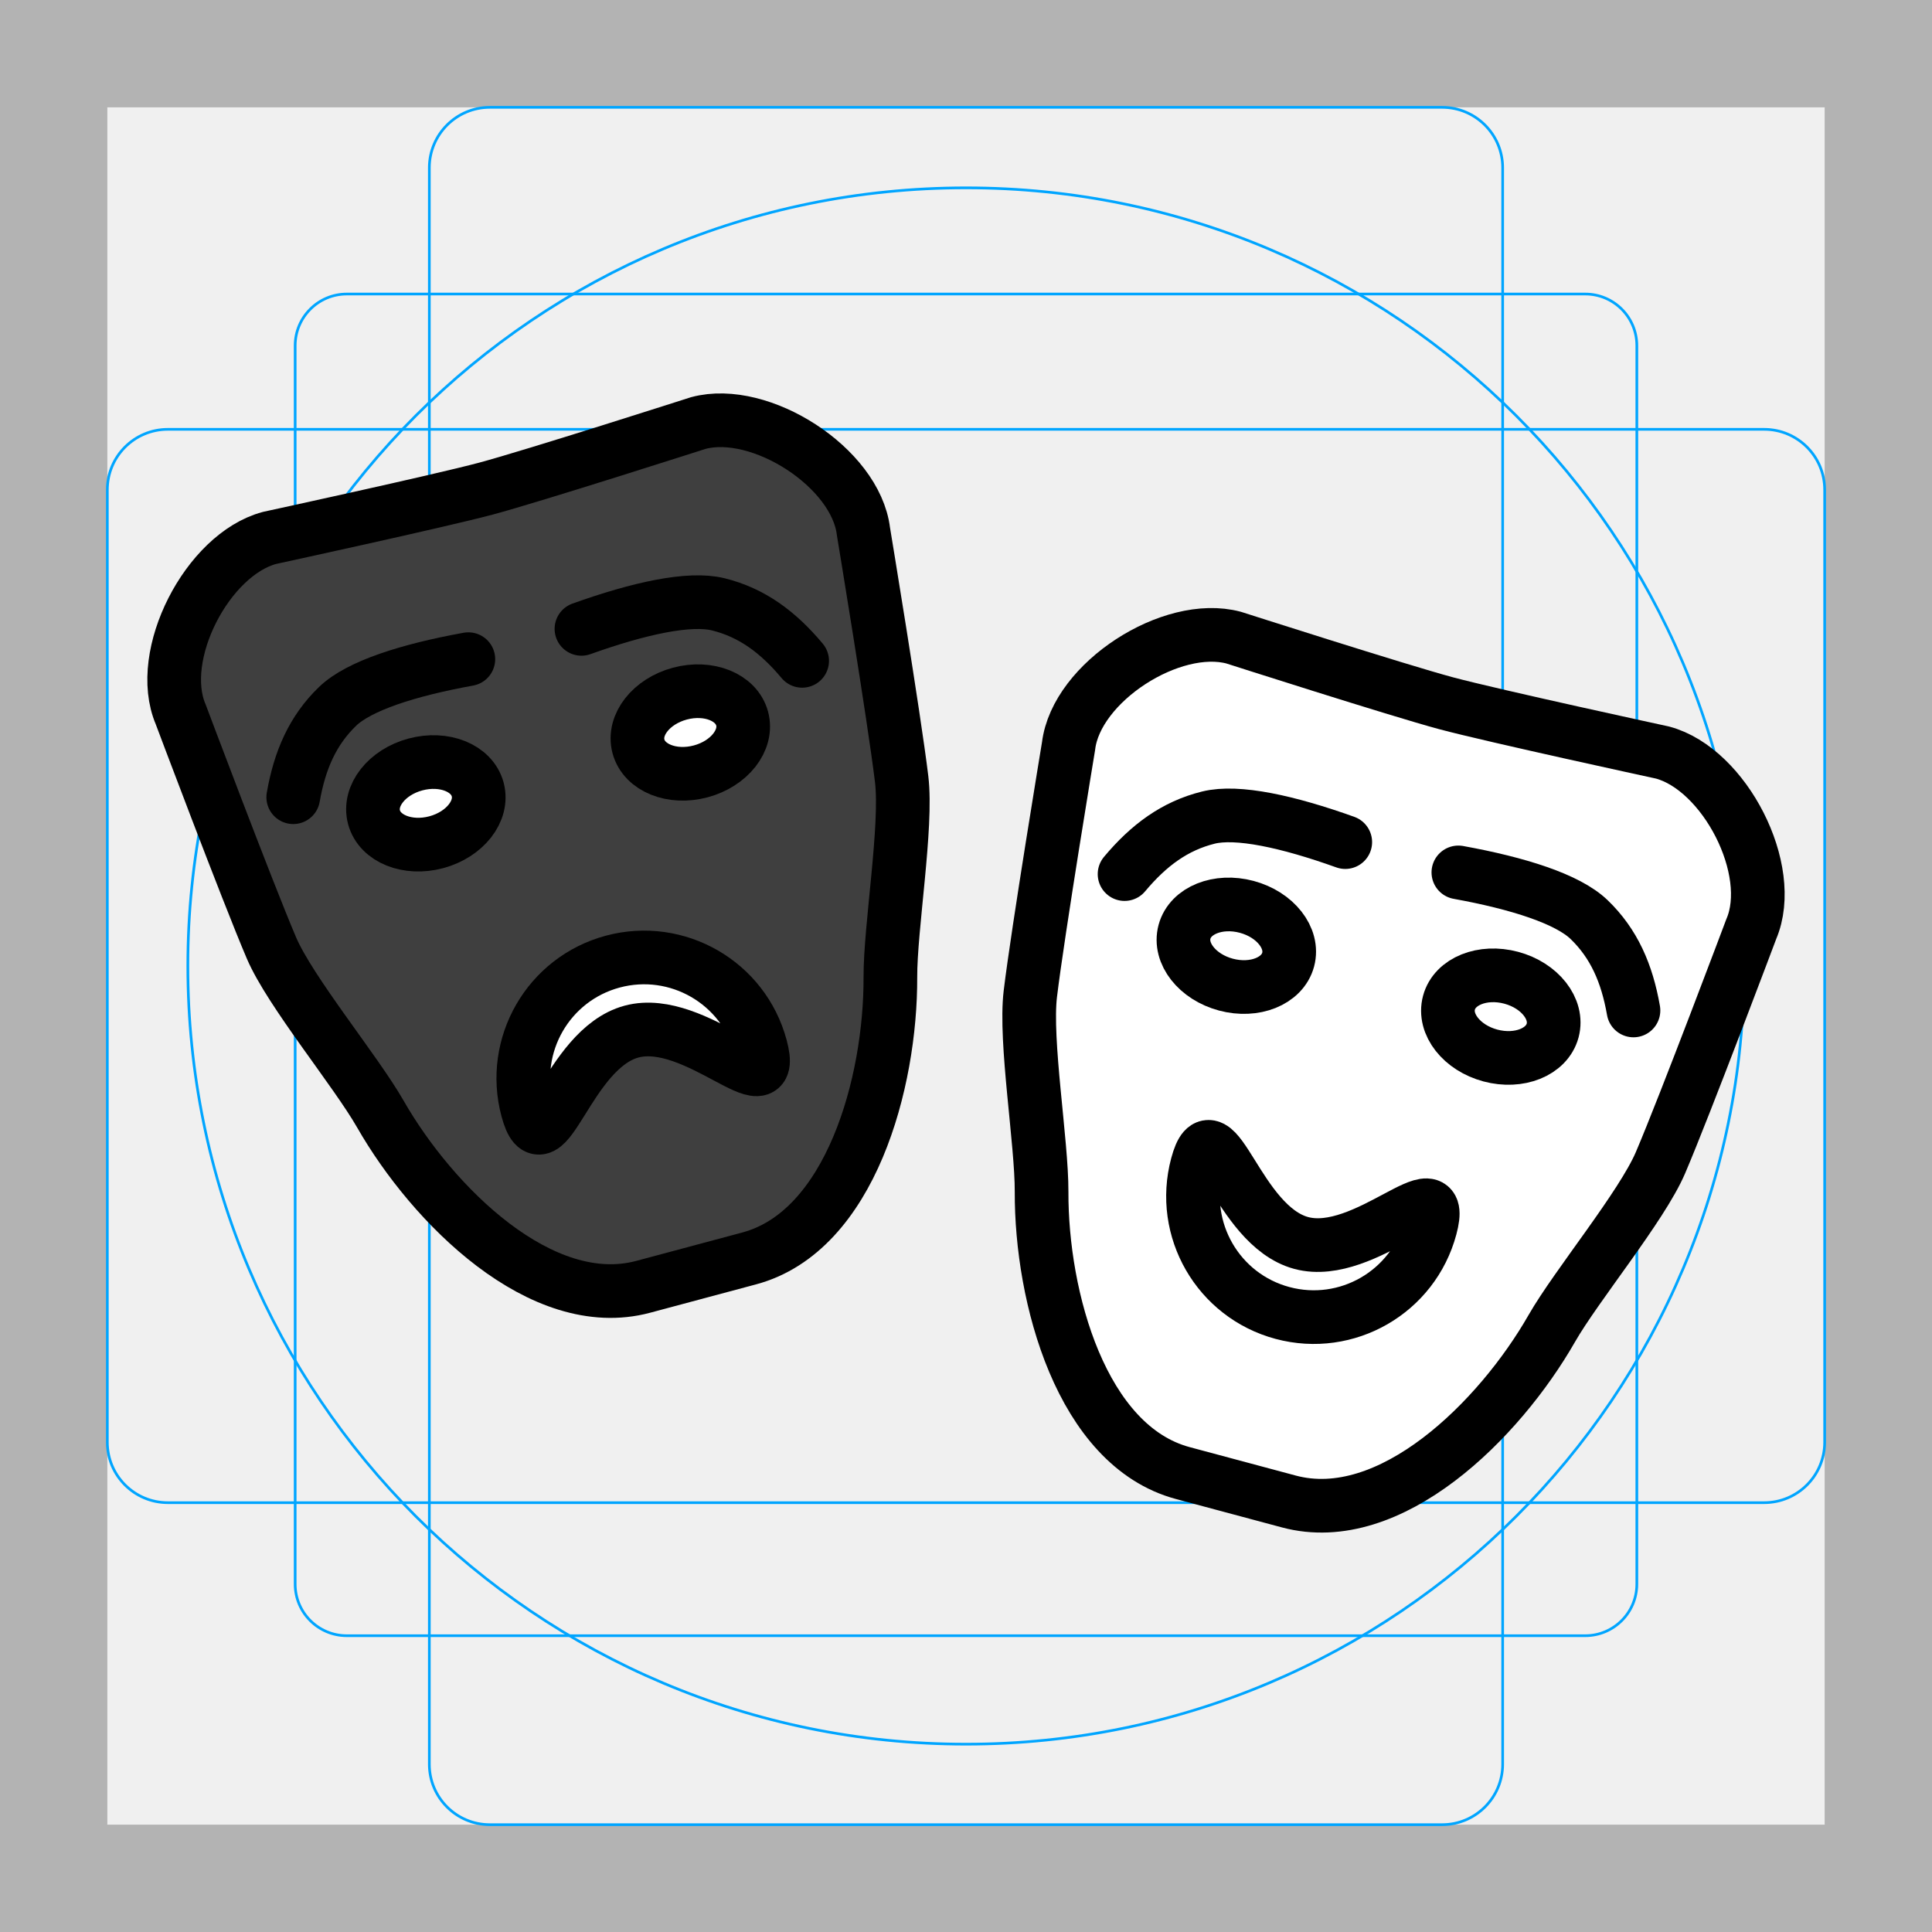
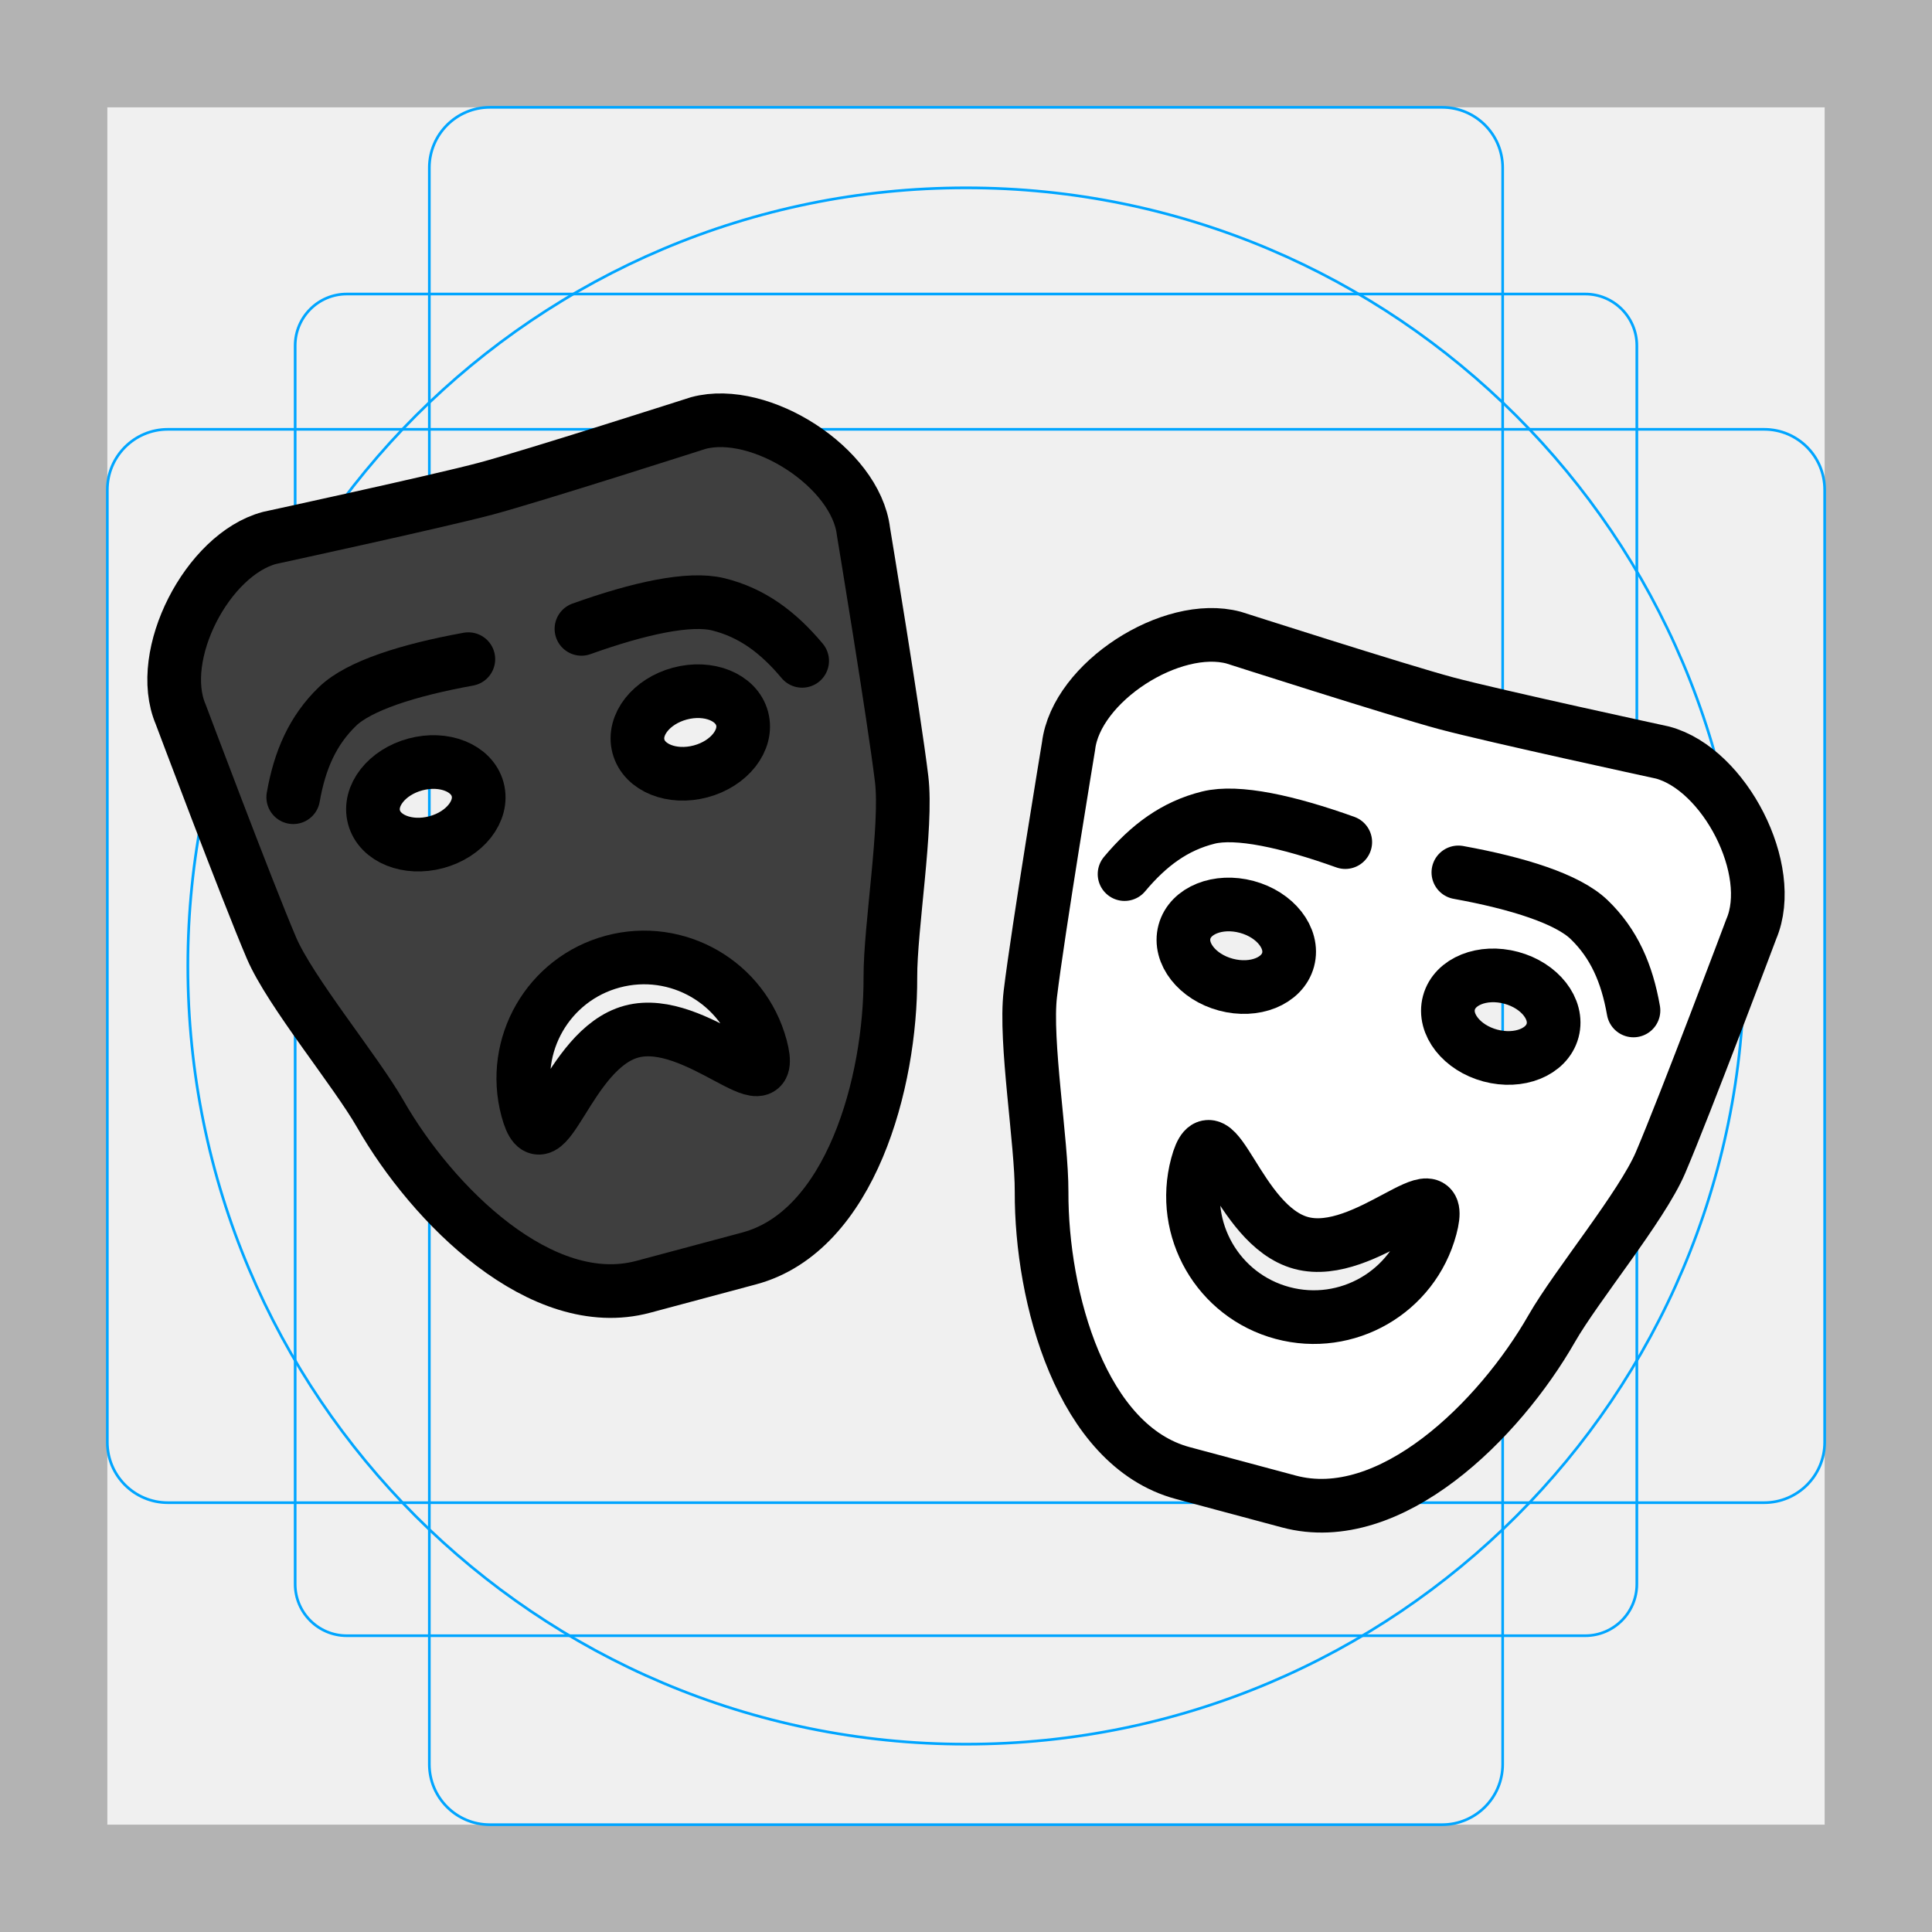
- <svg xmlns="http://www.w3.org/2000/svg" id="emoji" viewBox="0 0 72 72">
+ <svg xmlns="http://www.w3.org/2000/svg" version="1.1" id="emoji" x="0px" y="0px" viewBox="0 0 72 72" enable-background="new 0 0 72 72" xml:space="preserve">
  <g id="grid">
-     <path d="M68,4V68H4V4H68m4-4H0V72H72V0Z" fill="#b3b3b3" />
-     <path d="M12.923,10.958H59.077A1.923,1.923,0,0,1,61,12.881V59.035a1.923,1.923,0,0,1-1.923,1.923H12.923A1.923,1.923,0,0,1,11,59.035V12.881A1.923,1.923,0,0,1,12.923,10.958Z" fill="none" stroke="#00a5ff" stroke-miterlimit="10" stroke-width="0.1" />
-     <rect x="16" y="4" width="40" height="64" rx="2.254" fill="none" stroke="#00a5ff" stroke-miterlimit="10" stroke-width="0.1" />
-     <rect x="16" y="4" width="40" height="64" rx="2.254" transform="translate(72) rotate(90)" fill="none" stroke="#00a5ff" stroke-miterlimit="10" stroke-width="0.1" />
-     <circle cx="36" cy="36" r="29" fill="none" stroke="#00a5ff" stroke-miterlimit="10" stroke-width="0.1" />
+     <path fill="#B3B3B3" d="M68,4v64H4V4H68 M72,0H0v72h72V0z" />
+     <path fill="none" stroke="#00A5FF" stroke-width="0.1" stroke-miterlimit="10" d="M12.923,10.958h46.154   c1.062,0,1.923,0.861,1.923,1.923v0v46.154c0,1.062-0.861,1.923-1.923,1.923H12.923   c-1.062,0-1.923-0.861-1.923-1.923l0,0V12.881C11,11.819,11.861,10.958,12.923,10.958L12.923,10.958z" />
+     <path fill="none" stroke="#00A5FF" stroke-width="0.1" stroke-miterlimit="10" d="M18.254,4h35.493C54.991,4,56,5.009,56,6.254   v59.493C56,66.991,54.991,68,53.746,68H18.254C17.009,68,16,66.991,16,65.746V6.254C16,5.009,17.009,4,18.254,4z" />
+     <path fill="none" stroke="#00A5FF" stroke-width="0.1" stroke-miterlimit="10" d="M68,18.254v35.493   C68,54.991,66.991,56,65.746,56H6.254C5.009,56,4,54.991,4,53.746V18.254C4,17.009,5.009,16,6.254,16h59.493   C66.991,16,68,17.009,68,18.254z" />
+     <circle fill="none" stroke="#00A5FF" stroke-width="0.1" stroke-miterlimit="10" cx="36" cy="36" r="29" />
  </g>
  <g id="color">
-     <path fill="#3F3F3F" stroke="none" stroke-width="2" stroke-linecap="round" stroke-linejoin="round" stroke-miterlimit="10" d="   M27.92,46.898l-3.951,1.058c-3.785,1.014-7.852-3.043-9.798-6.445c-0.918-1.604-3.357-4.552-4.054-6.182   c-0.921-2.157-3.383-8.707-3.383-8.707c-0.941-2.204,0.995-5.955,3.309-6.575c0,0,6.315-1.369,8.072-1.839   c1.756-0.47,7.91-2.443,7.91-2.443c2.314-0.62,5.867,1.66,6.153,4.039c0,0,1.143,6.905,1.424,9.234   c0.212,1.76-0.427,5.531-0.42,7.379C33.198,40.336,31.705,45.884,27.92,46.898z" />
-     <path fill="#FFFFFF" stroke="none" stroke-width="2" stroke-linecap="round" stroke-linejoin="round" stroke-miterlimit="10" d="   M28.35,39.018c0.643,2.401-2.412-1.217-4.813-0.574c-2.401,0.643-3.237,5.304-3.881,2.903   c-0.643-2.401,0.781-4.868,3.182-5.511C25.239,35.193,27.707,36.617,28.35,39.018z" />
-     <ellipse transform="matrix(0.9659 -0.2588 0.2588 0.9659 -6.1886 7.589)" fill="#FFFFFF" stroke="none" stroke-width="2" stroke-linecap="round" stroke-linejoin="round" stroke-miterlimit="10" cx="25.727" cy="27.298" rx="2" ry="1.5" />
-     <path fill="#3F3F3F" stroke="none" stroke-width="2" stroke-linecap="round" stroke-linejoin="round" stroke-miterlimit="10" d="   M21.669,23.436c2.136-0.765,4.023-1.181,5.1-0.914c1.253,0.311,2.224,1.03,3.125,2.106" />
-     <ellipse transform="matrix(0.9659 -0.2588 0.2588 0.9659 -7.2077 5.1276)" fill="#FFFFFF" stroke="none" stroke-width="2" stroke-linecap="round" stroke-linejoin="round" stroke-miterlimit="10" cx="15.871" cy="29.939" rx="2" ry="1.5" />
-     <path fill="#3F3F3F" stroke="none" stroke-width="2" stroke-linecap="round" stroke-linejoin="round" stroke-miterlimit="10" d="   M17.454,24.565c-2.232,0.405-4.074,0.989-4.873,1.759c-0.929,0.896-1.411,2.005-1.653,3.386" />
-     <path fill="#FFFFFF" stroke="none" stroke-width="2" stroke-linecap="round" stroke-linejoin="round" stroke-miterlimit="10" d="   M48.031,55.956l-3.951-1.059c-3.785-1.014-5.278-6.562-5.263-10.481c0.007-1.848-0.632-5.62-0.419-7.381   c0.281-2.328,1.424-9.232,1.424-9.232c0.287-2.379,3.839-4.66,6.153-4.04c0,0,6.154,1.972,7.91,2.443   c1.756,0.471,8.072,1.839,8.072,1.839c2.314,0.62,4.25,4.371,3.309,6.575c0,0-2.462,6.552-3.384,8.709   c-0.696,1.63-3.135,4.577-4.053,6.181C55.883,52.913,51.816,56.971,48.031,55.956z" />
-     <ellipse transform="matrix(0.2588 -0.9659 0.9659 0.2588 4.8613 82.1068)" fill="#FFFFFF" stroke="none" stroke-width="2" stroke-linecap="round" stroke-linejoin="round" stroke-miterlimit="10" cx="55.932" cy="37.886" rx="1.5" ry="2" />
-     <ellipse transform="matrix(0.2588 -0.9659 0.9659 0.2588 0.1066 70.6284)" fill="#FFFFFF" stroke="none" stroke-width="2" stroke-linecap="round" stroke-linejoin="round" stroke-miterlimit="10" cx="46.076" cy="35.245" rx="1.5" ry="2" />
-     <path fill="#FFFFFF" stroke="none" stroke-width="2" stroke-linecap="round" stroke-linejoin="round" stroke-miterlimit="10" d="   M44.614,43.42c0.643-2.401,1.48,2.26,3.881,2.903c2.401,0.643,5.456-2.975,4.812-0.574   c-0.643,2.401-3.111,3.825-5.511,3.182C45.395,48.288,43.971,45.821,44.614,43.42z" />
+     <path fill="#3F3F3F" d="M33.6,29.04c-0.28-2.33-1.42-9.24-1.42-9.24c-0.29-2.37-3.84-4.66-6.16-4.03c0,0-6.15,1.97-7.9,2.44   c-1.76,0.47-8.08,1.84-8.08,1.84c-2.31,0.62-4.25,4.37-3.31,6.57c0,0,2.47,6.55,3.39,8.71c0.69,1.63,3.13,4.58,4.05,6.18   c1.95,3.4,6.01,7.46,9.8,6.45l3.95-1.06c3.79-1.02,5.28-6.56,5.26-10.48C33.18,34.57,33.81,30.8,33.6,29.04z M16.26,31.39   c-1.07,0.28-2.11-0.13-2.32-0.93c-0.22-0.8,0.47-1.68,1.54-1.97c1.07-0.29,2.11,0.13,2.32,0.93   C18.02,30.22,17.32,31.1,16.26,31.39z M26.11,28.75c-1.06,0.28-2.1-0.13-2.32-0.93c-0.21-0.8,0.48-1.69,1.55-1.97   c1.06-0.29,2.1,0.13,2.32,0.93C27.87,27.58,27.18,28.46,26.11,28.75z M23.54,38.44c-2.4,0.65-3.24,5.31-3.88,2.91   c-0.65-2.4,0.78-4.87,3.18-5.51c2.4-0.65,4.87,0.78,5.51,3.18C28.99,41.42,25.94,37.8,23.54,38.44z" />
+     <path fill="#3F3F3F" d="M21.669,23.436c2.136-0.765,4.023-1.181,5.1-0.914c1.253,0.311,2.224,1.03,3.125,2.106   L21.669,23.436z" />
+     <path fill="#3F3F3F" d="M17.454,24.565c-2.232,0.405-4.074,0.989-4.873,1.759c-0.929,0.896-1.411,2.005-1.653,3.386   L17.454,24.565z" />
+     <path fill="#FFFFFF" d="M61.96,28.05c0,0-6.32-1.37-8.07-1.84c-1.76-0.47-7.91-2.45-7.91-2.45c-2.32-0.62-5.87,1.67-6.16,4.04   c0,0-1.14,6.91-1.42,9.24c-0.21,1.76,0.42,5.53,0.42,7.38c-0.02,3.92,1.47,9.46,5.26,10.48l3.95,1.06c3.79,1.01,7.85-3.05,9.8-6.45   c0.92-1.6,3.36-4.55,4.05-6.18c0.92-2.16,3.39-8.71,3.39-8.71C66.21,32.42,64.27,28.67,61.96,28.05z M44.14,34.73   c0.22-0.8,1.26-1.22,2.32-0.93c1.07,0.28,1.76,1.16,1.55,1.96c-0.22,0.8-1.26,1.22-2.32,0.93   C44.62,36.41,43.93,35.53,44.14,34.73z M53.31,45.75c-0.65,2.4-3.11,3.83-5.51,3.18c-2.4-0.64-3.83-3.11-3.19-5.51   c0.65-2.4,1.48,2.26,3.88,2.9C50.9,46.97,53.95,43.35,53.31,45.75z M57.86,38.4c-0.21,0.8-1.25,1.22-2.32,0.94   c-1.06-0.29-1.76-1.17-1.54-1.97c0.21-0.8,1.25-1.22,2.32-0.93C57.39,36.72,58.08,37.6,57.86,38.4z" />
  </g>
  <g id="hair">
-   </g>
+ </g>
  <g id="skin">
-   </g>
+ </g>
  <g id="skin-shadow">
-   </g>
+ </g>
  <g id="line">
    <path fill="none" stroke="#000000" stroke-width="2" stroke-linecap="round" stroke-linejoin="round" stroke-miterlimit="10" d="   M27.92,46.898l-3.951,1.058c-3.785,1.014-7.852-3.043-9.798-6.445c-0.918-1.604-3.357-4.552-4.054-6.182   c-0.921-2.157-3.383-8.707-3.383-8.707c-0.941-2.204,0.995-5.955,3.309-6.575c0,0,6.315-1.369,8.072-1.839   c1.756-0.47,7.91-2.443,7.91-2.443c2.314-0.62,5.867,1.66,6.153,4.039c0,0,1.143,6.905,1.424,9.234   c0.212,1.76-0.427,5.531-0.42,7.379C33.198,40.336,31.705,45.884,27.92,46.898z" />
    <path fill="none" stroke="#000000" stroke-width="2" stroke-linecap="round" stroke-linejoin="round" stroke-miterlimit="10" d="   M28.35,39.018c0.643,2.401-2.412-1.217-4.813-0.574c-2.401,0.643-3.237,5.304-3.881,2.903   c-0.643-2.401,0.781-4.868,3.182-5.511C25.239,35.193,27.707,36.617,28.35,39.018z" />
-     <ellipse transform="matrix(0.9659 -0.2588 0.2588 0.9659 -6.1886 7.589)" fill="none" stroke="#000000" stroke-width="2" stroke-linecap="round" stroke-linejoin="round" stroke-miterlimit="10" cx="25.727" cy="27.298" rx="2" ry="1.5" />
+     <ellipse transform="matrix(0.9659 -0.2588 0.2588 0.9659 -6.1883 7.5881)" fill="none" stroke="#000000" stroke-width="2" stroke-linecap="round" stroke-linejoin="round" stroke-miterlimit="10" cx="25.726" cy="27.298" rx="2" ry="1.5" />
    <path fill="none" stroke="#000000" stroke-width="2" stroke-linecap="round" stroke-linejoin="round" stroke-miterlimit="10" d="   M21.669,23.436c2.136-0.765,4.023-1.181,5.1-0.914c1.253,0.311,2.224,1.03,3.125,2.106" />
-     <ellipse transform="matrix(0.9659 -0.2588 0.2588 0.9659 -7.2077 5.1276)" fill="none" stroke="#000000" stroke-width="2" stroke-linecap="round" stroke-linejoin="round" stroke-miterlimit="10" cx="15.871" cy="29.939" rx="2" ry="1.5" />
+     <ellipse transform="matrix(0.9659 -0.2588 0.2588 0.9659 -7.2074 5.1273)" fill="none" stroke="#000000" stroke-width="2" stroke-linecap="round" stroke-linejoin="round" stroke-miterlimit="10" cx="15.87" cy="29.938" rx="2" ry="1.5" />
    <path fill="none" stroke="#000000" stroke-width="2" stroke-linecap="round" stroke-linejoin="round" stroke-miterlimit="10" d="   M17.454,24.565c-2.232,0.405-4.074,0.989-4.873,1.759c-0.929,0.896-1.411,2.005-1.653,3.386" />
    <path fill="none" stroke="#000000" stroke-width="2" stroke-linecap="round" stroke-linejoin="round" stroke-miterlimit="10" d="   M48.031,55.956l-3.951-1.059c-3.785-1.014-5.278-6.562-5.263-10.481c0.007-1.848-0.632-5.62-0.419-7.381   c0.281-2.328,1.424-9.232,1.424-9.232c0.287-2.379,3.839-4.66,6.153-4.04c0,0,6.154,1.972,7.91,2.443   c1.756,0.471,8.072,1.839,8.072,1.839c2.314,0.62,4.25,4.371,3.309,6.575c0,0-2.462,6.552-3.384,8.709   c-0.696,1.63-3.135,4.577-4.053,6.181C55.883,52.913,51.816,56.971,48.031,55.956z" />
-     <ellipse transform="matrix(0.2588 -0.9659 0.9659 0.2588 4.8613 82.1068)" fill="none" stroke="#000000" stroke-width="2" stroke-linecap="round" stroke-linejoin="round" stroke-miterlimit="10" cx="55.932" cy="37.886" rx="1.5" ry="2" />
+     <ellipse transform="matrix(0.2588 -0.9659 0.9659 0.2588 4.8593 82.1061)" fill="none" stroke="#000000" stroke-width="2" stroke-linecap="round" stroke-linejoin="round" stroke-miterlimit="10" cx="55.93" cy="37.887" rx="1.5" ry="2" />
    <path fill="none" stroke="#000000" stroke-width="2" stroke-linecap="round" stroke-linejoin="round" stroke-miterlimit="10" d="   M54.349,32.512c2.232,0.405,4.074,0.989,4.873,1.759c0.929,0.896,1.411,2.005,1.653,3.386" />
-     <ellipse transform="matrix(0.2588 -0.9659 0.9659 0.2588 0.1066 70.6284)" fill="none" stroke="#000000" stroke-width="2" stroke-linecap="round" stroke-linejoin="round" stroke-miterlimit="10" cx="46.076" cy="35.245" rx="1.5" ry="2" />
+     <ellipse transform="matrix(0.2588 -0.9659 0.9659 0.2588 0.1055 70.6275)" fill="none" stroke="#000000" stroke-width="2" stroke-linecap="round" stroke-linejoin="round" stroke-miterlimit="10" cx="46.074" cy="35.245" rx="1.5" ry="2" />
    <path fill="none" stroke="#000000" stroke-width="2" stroke-linecap="round" stroke-linejoin="round" stroke-miterlimit="10" d="   M50.134,31.383c-2.136-0.765-4.023-1.181-5.1-0.914c-1.253,0.311-2.224,1.03-3.125,2.106" />
    <path fill="none" stroke="#000000" stroke-width="2" stroke-linecap="round" stroke-linejoin="round" stroke-miterlimit="10" d="   M44.614,43.42c0.643-2.401,1.48,2.26,3.881,2.903c2.401,0.643,5.456-2.975,4.812-0.574   c-0.643,2.401-3.111,3.825-5.511,3.182C45.395,48.288,43.971,45.821,44.614,43.42z" />
  </g>
</svg>
